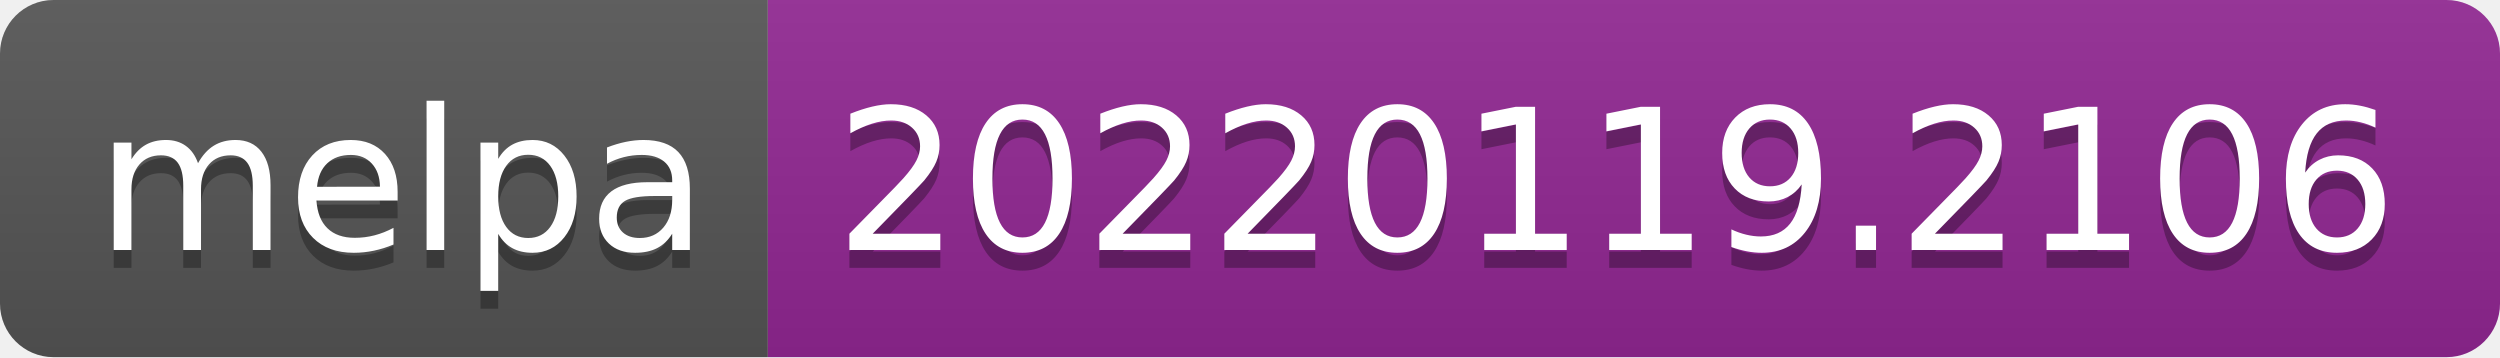
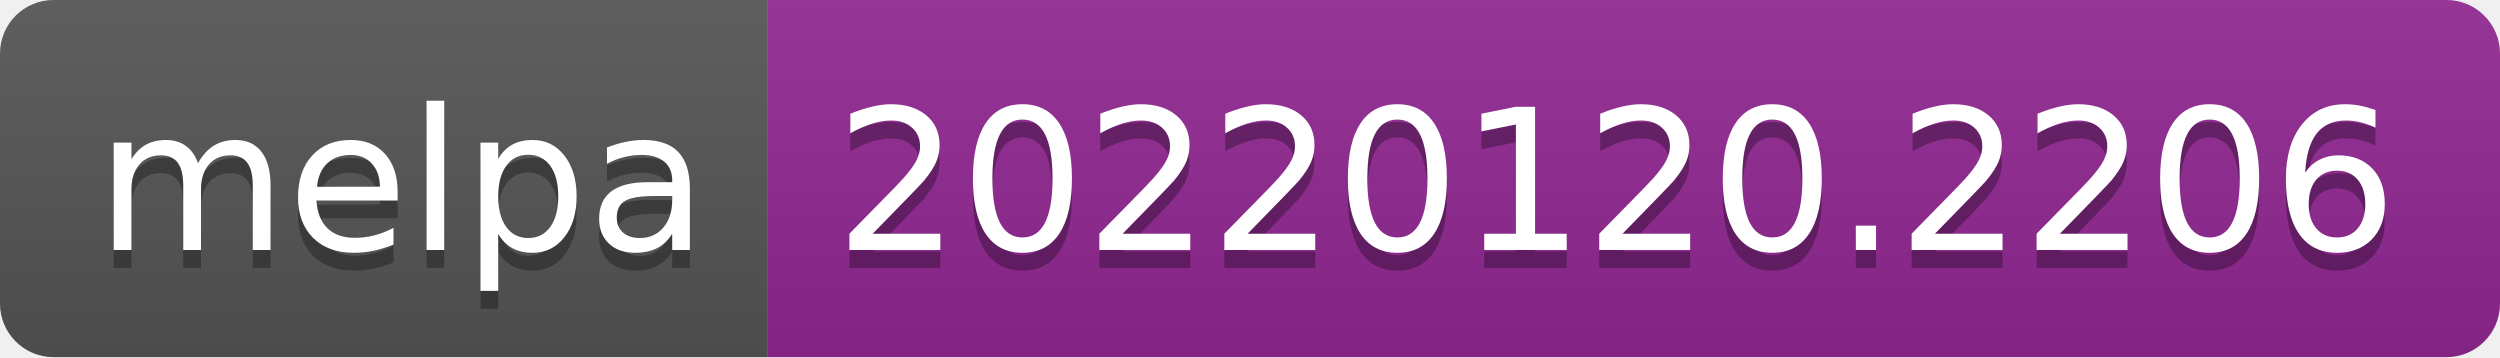
- <svg xmlns="http://www.w3.org/2000/svg" width="140" height="20" role="img" aria-label="melpa: 20220119.2106">
+ <svg xmlns="http://www.w3.org/2000/svg" width="140" height="20" role="img" aria-label="melpa: 20220120.2206">
  <linearGradient id="s" x2="0" y2="100%">
    <stop offset="0" stop-color="#bbb" stop-opacity=".1" />
    <stop offset="1" stop-opacity=".1" />
  </linearGradient>
  <clipPath id="r">
    <rect width="140" height="20" rx="3" fill="#fff" />
  </clipPath>
  <g clip-path="url(#r)">
    <rect width="43" height="20" fill="#555" />
    <rect x="43" width="97" height="20" fill="#922793" />
    <rect width="140" height="20" fill="url(#s)" />
  </g>
  <g fill="#fff" text-anchor="middle" font-family="Verdana,Geneva,DejaVu Sans,sans-serif" text-rendering="geometricPrecision" font-size="110">
    <text aria-hidden="true" x="225" y="150" fill="#010101" fill-opacity=".3" transform="scale(.1)" textLength="330">melpa</text>
    <text x="225" y="140" transform="scale(.1)" fill="#fff" textLength="330">melpa</text>
-     <text aria-hidden="true" x="905" y="150" fill="#010101" fill-opacity=".3" transform="scale(.1)" textLength="870">20220119.2106</text>
-     <text x="905" y="140" transform="scale(.1)" fill="#fff" textLength="870">20220119.2106</text>
+     <text aria-hidden="true" x="905" y="150" fill="#010101" fill-opacity=".3" transform="scale(.1)" textLength="870">20220120.2206</text>
+     <text x="905" y="140" transform="scale(.1)" fill="#fff" textLength="870">20220120.2206</text>
  </g>
</svg>
